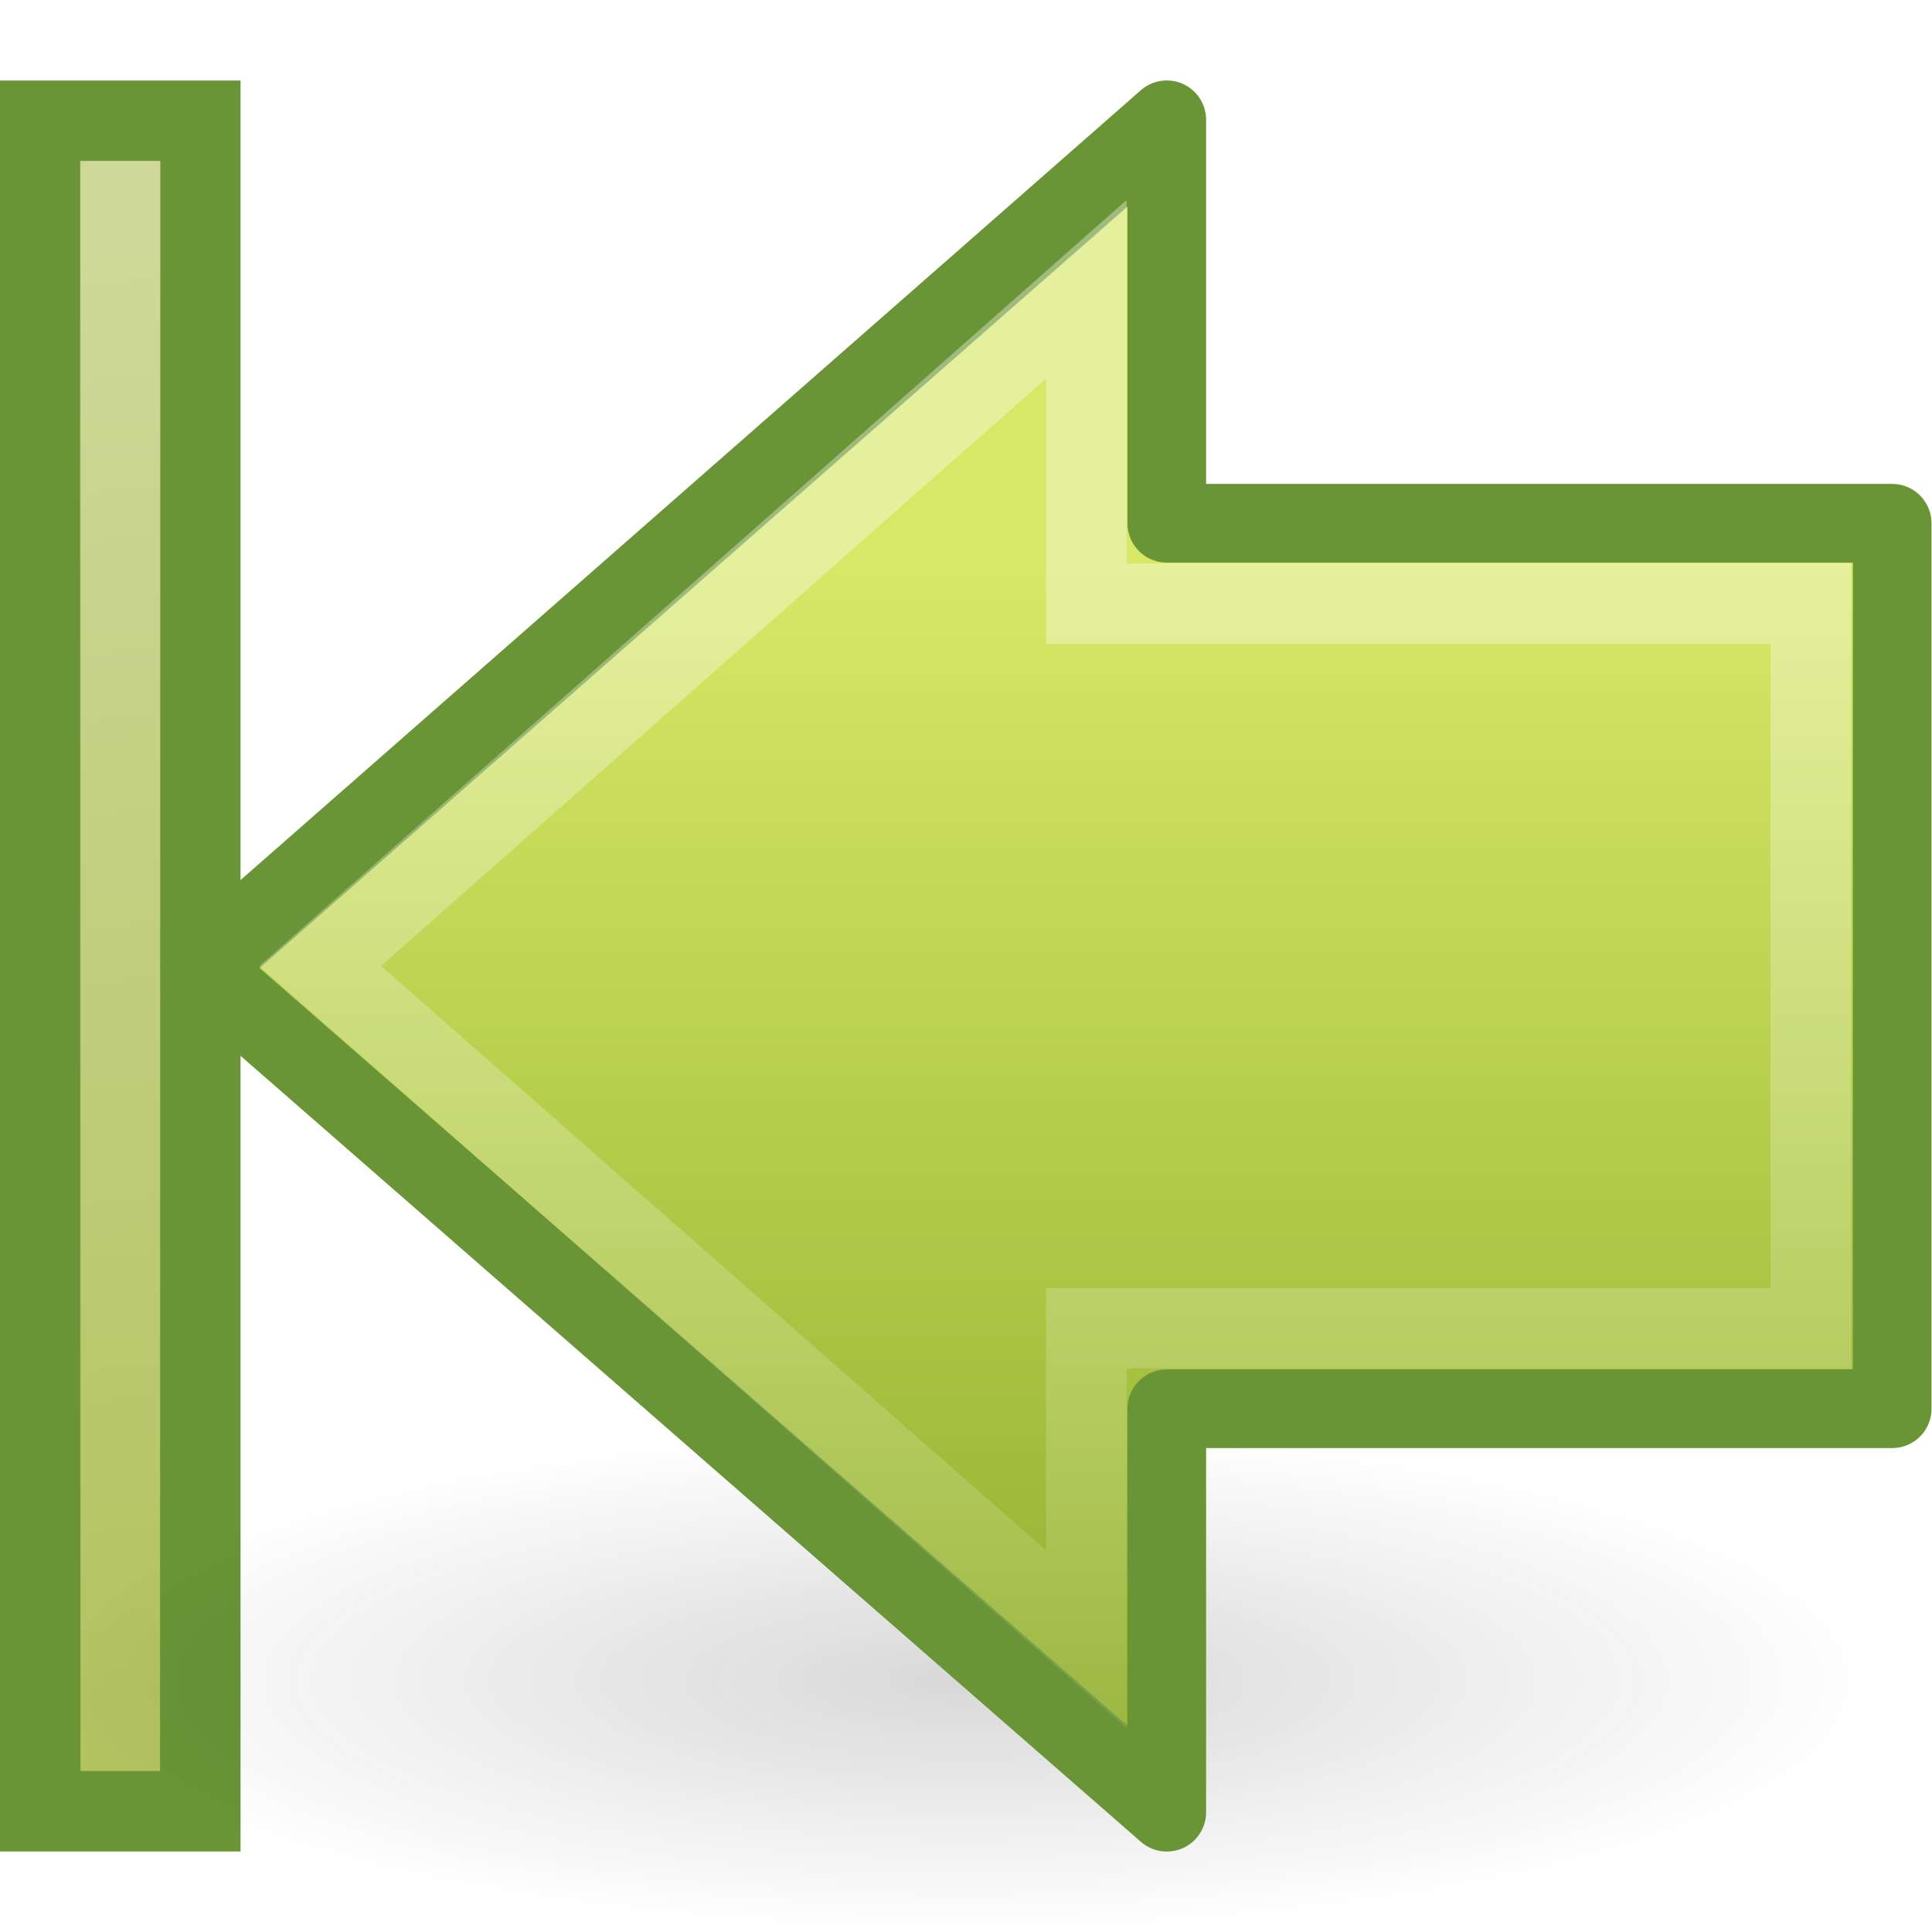
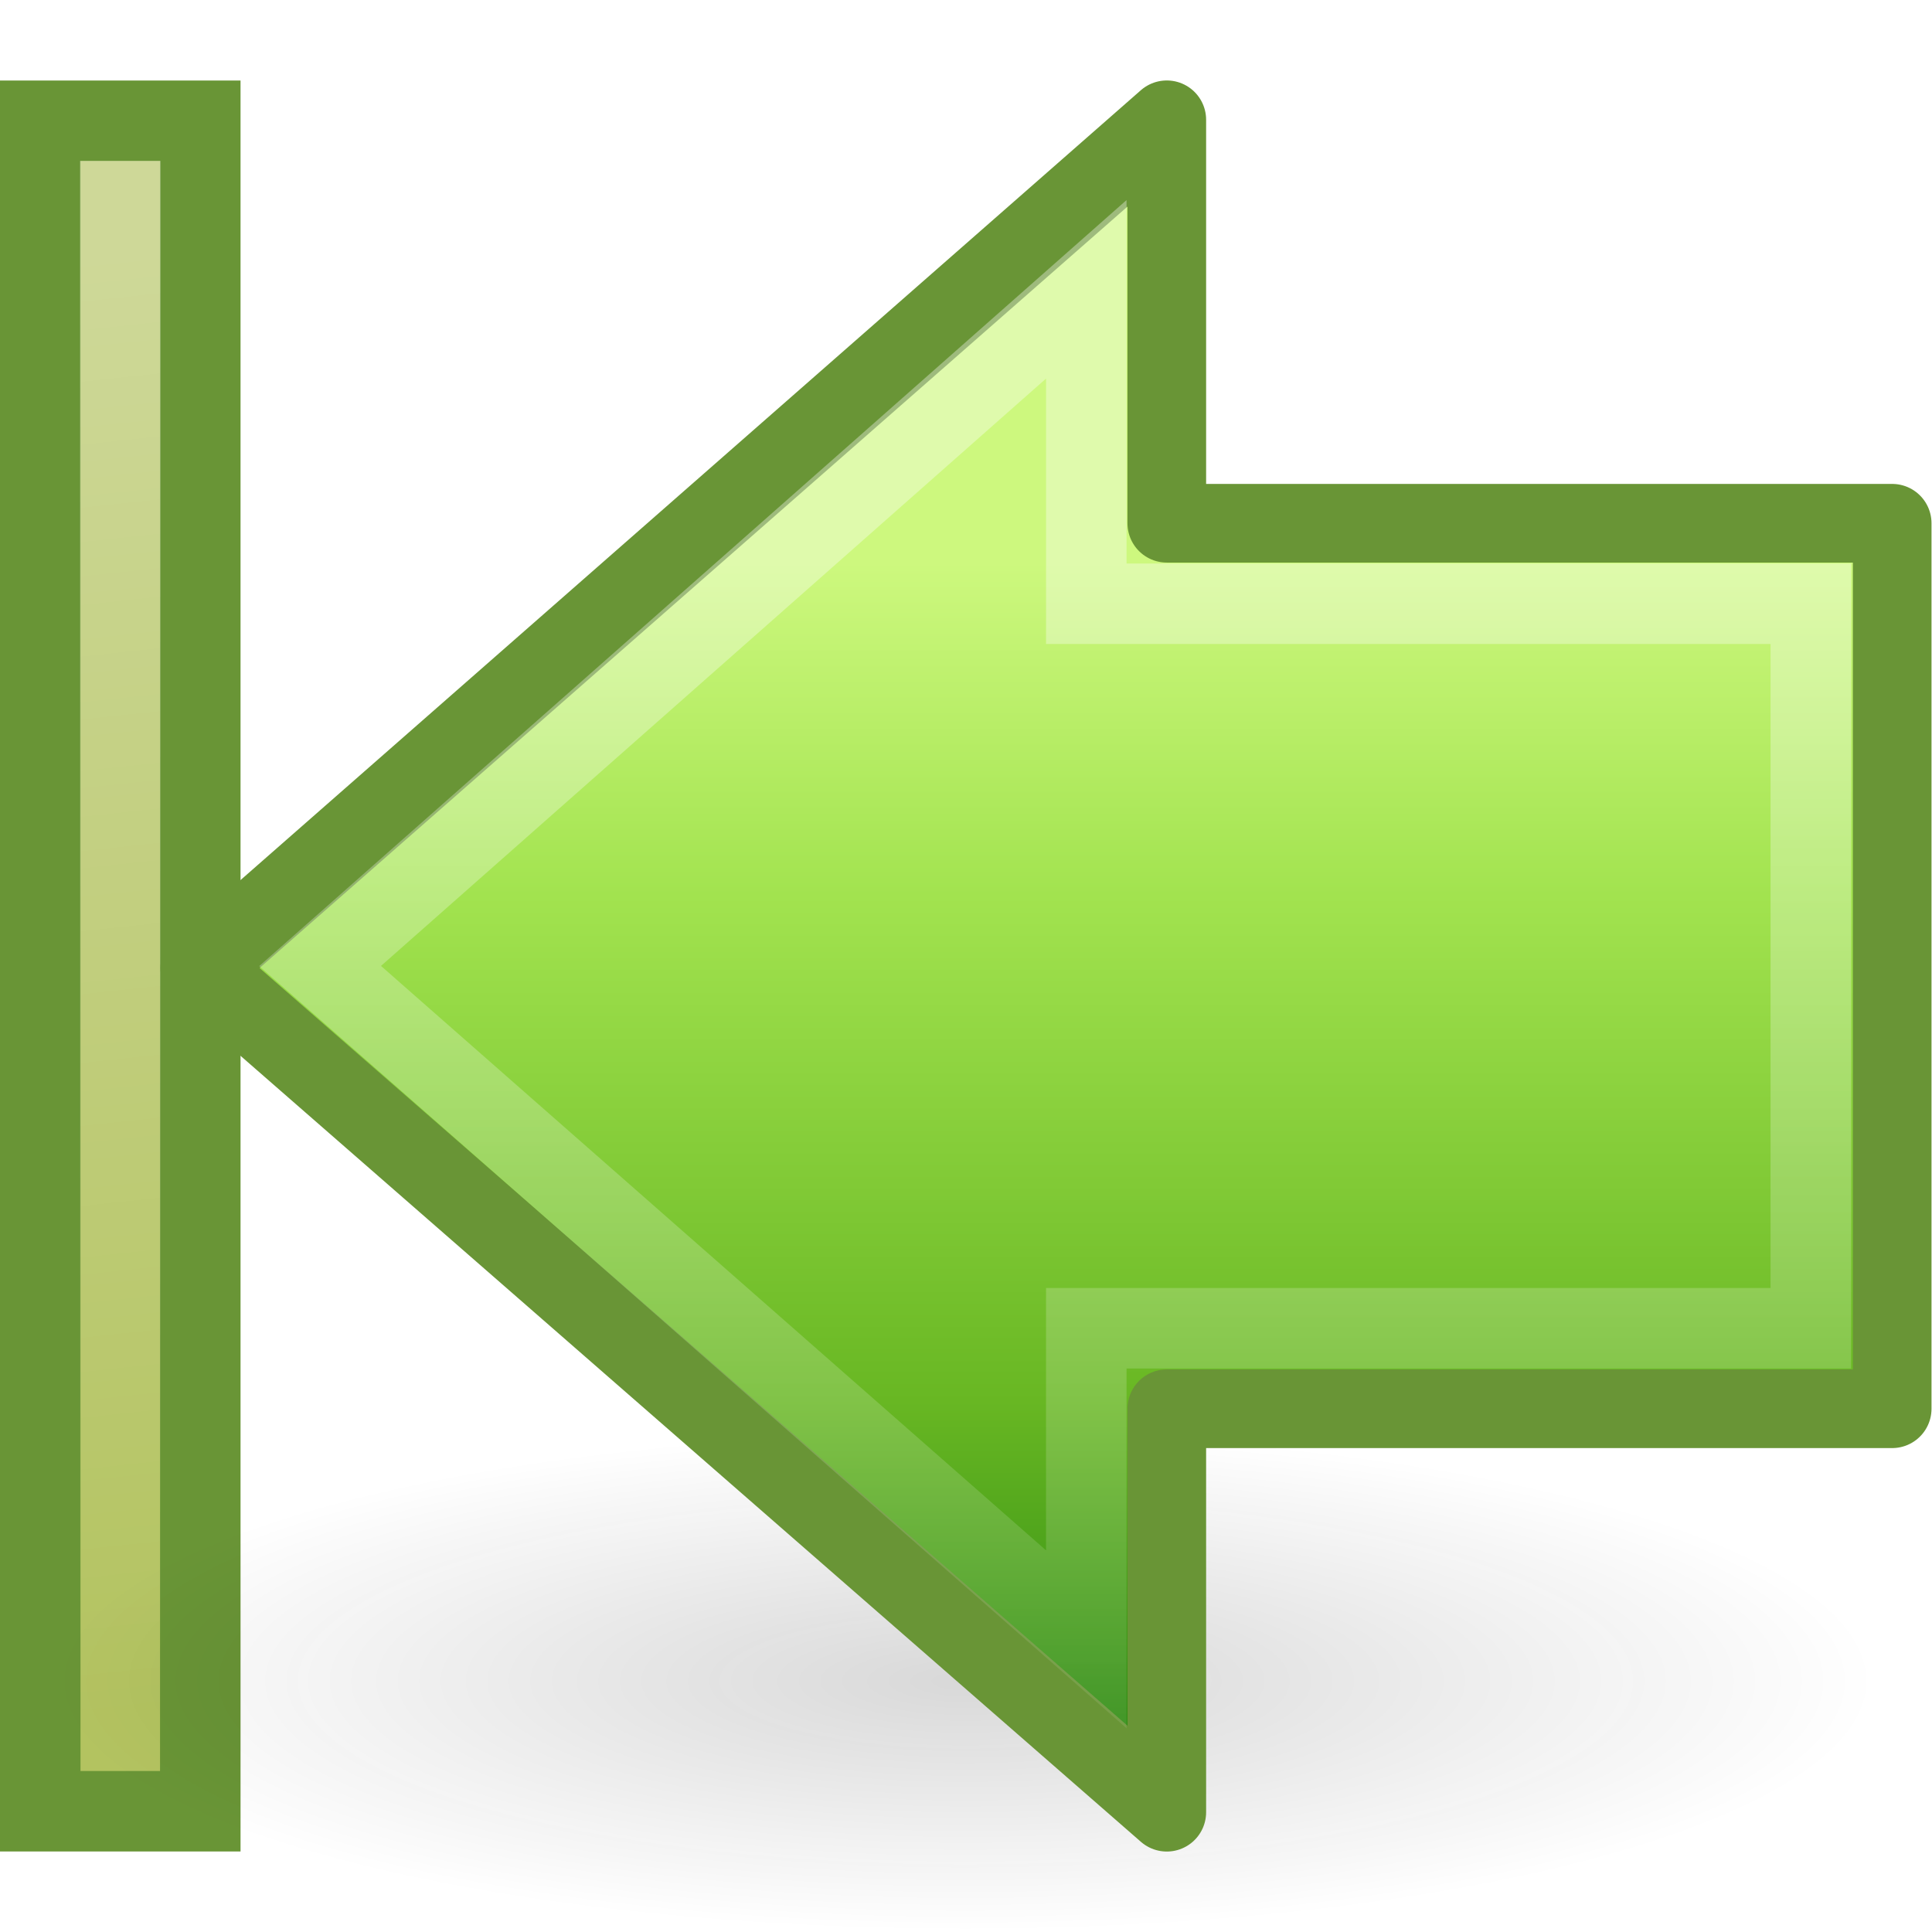
<svg xmlns="http://www.w3.org/2000/svg" xmlns:xlink="http://www.w3.org/1999/xlink" width="24" height="24" id="svg2797" version="1.0">
  <defs id="defs2799">
    <linearGradient xlink:href="#linearGradient4222" id="linearGradient2529" gradientUnits="userSpaceOnUse" gradientTransform="matrix(-0.599071,0,0,0.6156931,28.2259,-3.98141)" x1="28.622" y1="18.219" x2="28.622" y2="49.563" />
    <linearGradient id="linearGradient5113">
      <stop style="stop-color:white;stop-opacity:1;" offset="0" id="stop5115" />
      <stop style="stop-color:white;stop-opacity:0;" offset="1" id="stop5117" />
    </linearGradient>
    <linearGradient xlink:href="#linearGradient5113" id="linearGradient3055" gradientUnits="userSpaceOnUse" gradientTransform="matrix(0,0.6129597,-0.4969311,0,-1.736193,-3.937827)" x1="11.768" y1="-4.439" x2="41.116" y2="-7" />
    <linearGradient id="linearGradient3166">
      <stop style="stop-color:#a7cc5c;stop-opacity:1;" offset="0" id="stop3168" />
      <stop style="stop-color:#789e2d;stop-opacity:1;" offset="1" id="stop3170" />
    </linearGradient>
    <linearGradient xlink:href="#linearGradient3166" id="linearGradient3053" gradientUnits="userSpaceOnUse" gradientTransform="matrix(0,0.6129597,-0.4969311,0,21.61958,-3.937827)" x1="10" y1="41.5" x2="42" y2="41.5" />
    <linearGradient id="linearGradient5105-262-943-861">
      <stop offset="0" id="stop2487" style="stop-color:#0d0d0d;stop-opacity:1;" />
      <stop offset="1" id="stop2489" style="stop-color:#0d0d0d;stop-opacity:0;" />
    </linearGradient>
    <radialGradient xlink:href="#linearGradient5105-262-943-861" id="radialGradient2795" gradientUnits="userSpaceOnUse" gradientTransform="matrix(1,0,0,0.282946,0,13.64644)" cx="11.25" cy="19.031" fx="11.25" fy="19.031" r="8.062" />
    <linearGradient id="linearGradient4222">
      <stop style="stop-color:#ffffff;stop-opacity:1;" offset="0" id="stop4224" />
      <stop style="stop-color:#ffffff;stop-opacity:0;" offset="1" id="stop4226" />
    </linearGradient>
    <linearGradient xlink:href="#linearGradient4222" id="linearGradient2793" gradientUnits="userSpaceOnUse" gradientTransform="matrix(0.599071,0,0,0.6156931,-4.894581,-3.98141)" x1="28.622" y1="18.219" x2="28.622" y2="49.563" />
    <linearGradient id="linearGradient2264">
-       <stop style="stop-color:#d7e866;stop-opacity:1;" offset="0" id="stop2266" />
-       <stop style="stop-color:#8cab2a;stop-opacity:1;" offset="1" id="stop2268" />
+       <stop id="stop3244-gr" style="stop-color:#cdf87e;stop-opacity:1" offset="0" />
+       <stop id="stop3246-gr" style="stop-color:#a2e34f;stop-opacity:1" offset="0.262" />
+       <stop id="stop3248-gr" style="stop-color:#68b723;stop-opacity:1" offset="0.661" />
+       <stop id="stop3250-gr" style="stop-color:#1d7e0d;stop-opacity:1" offset="1" />
    </linearGradient>
    <linearGradient xlink:href="#linearGradient2264" id="linearGradient2791" gradientUnits="userSpaceOnUse" gradientTransform="matrix(-0.5165267,0,0,0.5333212,21.79482,-0.7415553)" x1="22.182" y1="14.5" x2="22.182" y2="44.051" />
  </defs>
  <g id="layer1">
    <path id="path2626" d="M 13.494,3.594 L 3.977,12 L 13.494,20.364 L 13.494,16.5 L 22.494,16.5 L 22.494,7.5 L 13.494,7.5 L 13.494,3.594 z" style="opacity:0.354;fill:none;fill-opacity:1;fill-rule:nonzero;stroke:url(#linearGradient2529);stroke-width:1;stroke-linecap:butt;stroke-linejoin:miter;marker:none;marker-start:none;marker-mid:none;marker-end:none;stroke-miterlimit:4;stroke-dasharray:none;stroke-dashoffset:0;stroke-opacity:1;visibility:visible;display:inline;overflow:visible" />
    <rect style="fill:#b3c360;fill-opacity:1;fill-rule:nonzero;stroke:#699536;stroke-width:1;stroke-linecap:butt;stroke-linejoin:miter;marker:none;marker-start:none;marker-mid:none;marker-end:none;stroke-miterlimit:4;stroke-dasharray:none;stroke-dashoffset:0;stroke-opacity:1;visibility:visible;display:inline;overflow:visible" id="rect4242" width="21" height="1.988" x="1.5" y="-2.488" transform="matrix(0,1,-1,0,0,0)" />
    <path style="opacity:0.354;fill:url(#linearGradient3053);fill-opacity:1;fill-rule:nonzero;stroke:url(#linearGradient3055);stroke-width:1;stroke-linecap:square;stroke-linejoin:miter;marker:none;marker-start:none;marker-mid:none;marker-end:none;stroke-miterlimit:4;stroke-dasharray:none;stroke-dashoffset:0;stroke-opacity:1;visibility:visible;display:inline;overflow:visible" d="M 1.494,2.498 C 1.494,8.832 1.494,15.166 1.494,21.5" id="rect6697" />
    <path id="path2767" transform="matrix(-1.406195,0,0,1.366708,27.81356,-5.127956)" d="M 19.312,19.031 A 8.062,2.281 0 1 1 3.188,19.031 A 8.062,2.281 0 1 1 19.312,19.031 z" style="opacity:0.163;fill:url(#radialGradient2795);fill-opacity:1;fill-rule:nonzero;stroke:none;stroke-width:1;stroke-linecap:butt;stroke-linejoin:miter;marker:none;marker-start:none;marker-mid:none;marker-end:none;stroke-miterlimit:4;stroke-dasharray:none;stroke-dashoffset:0;stroke-opacity:1;visibility:visible;display:inline;overflow:visible" />
    <g style="display:inline" id="g2787" transform="matrix(-1,0,0,1,24.33132,0)">
      <path style="fill:url(#linearGradient2791);fill-opacity:1;fill-rule:nonzero;stroke:#699536;stroke-width:0.977;stroke-linecap:round;stroke-linejoin:round;marker:none;marker-start:none;marker-mid:none;marker-end:none;stroke-miterlimit:4;stroke-dasharray:none;stroke-dashoffset:0;stroke-opacity:1;visibility:visible;display:inline;overflow:visible" d="M 9.837,1.488 L 21.849,12.026 L 9.837,22.512 L 9.837,17.5 L 0.826,17.5 L 0.826,6.5 L 9.837,6.5 L 9.837,1.488 z" id="path2769" />
      <path style="opacity:0.354;fill:none;fill-opacity:1;fill-rule:nonzero;stroke:url(#linearGradient2793);stroke-width:1;stroke-linecap:butt;stroke-linejoin:miter;marker:none;marker-start:none;marker-mid:none;marker-end:none;stroke-miterlimit:4;stroke-dasharray:none;stroke-dashoffset:0;stroke-opacity:1;visibility:visible;display:inline;overflow:visible" d="M 10.837,3.594 L 20.355,12 L 10.837,20.364 L 10.837,16.5 L 1.837,16.5 L 1.837,7.5 L 10.837,7.5 L 10.837,3.594 z" id="path2771" />
    </g>
  </g>
</svg>
